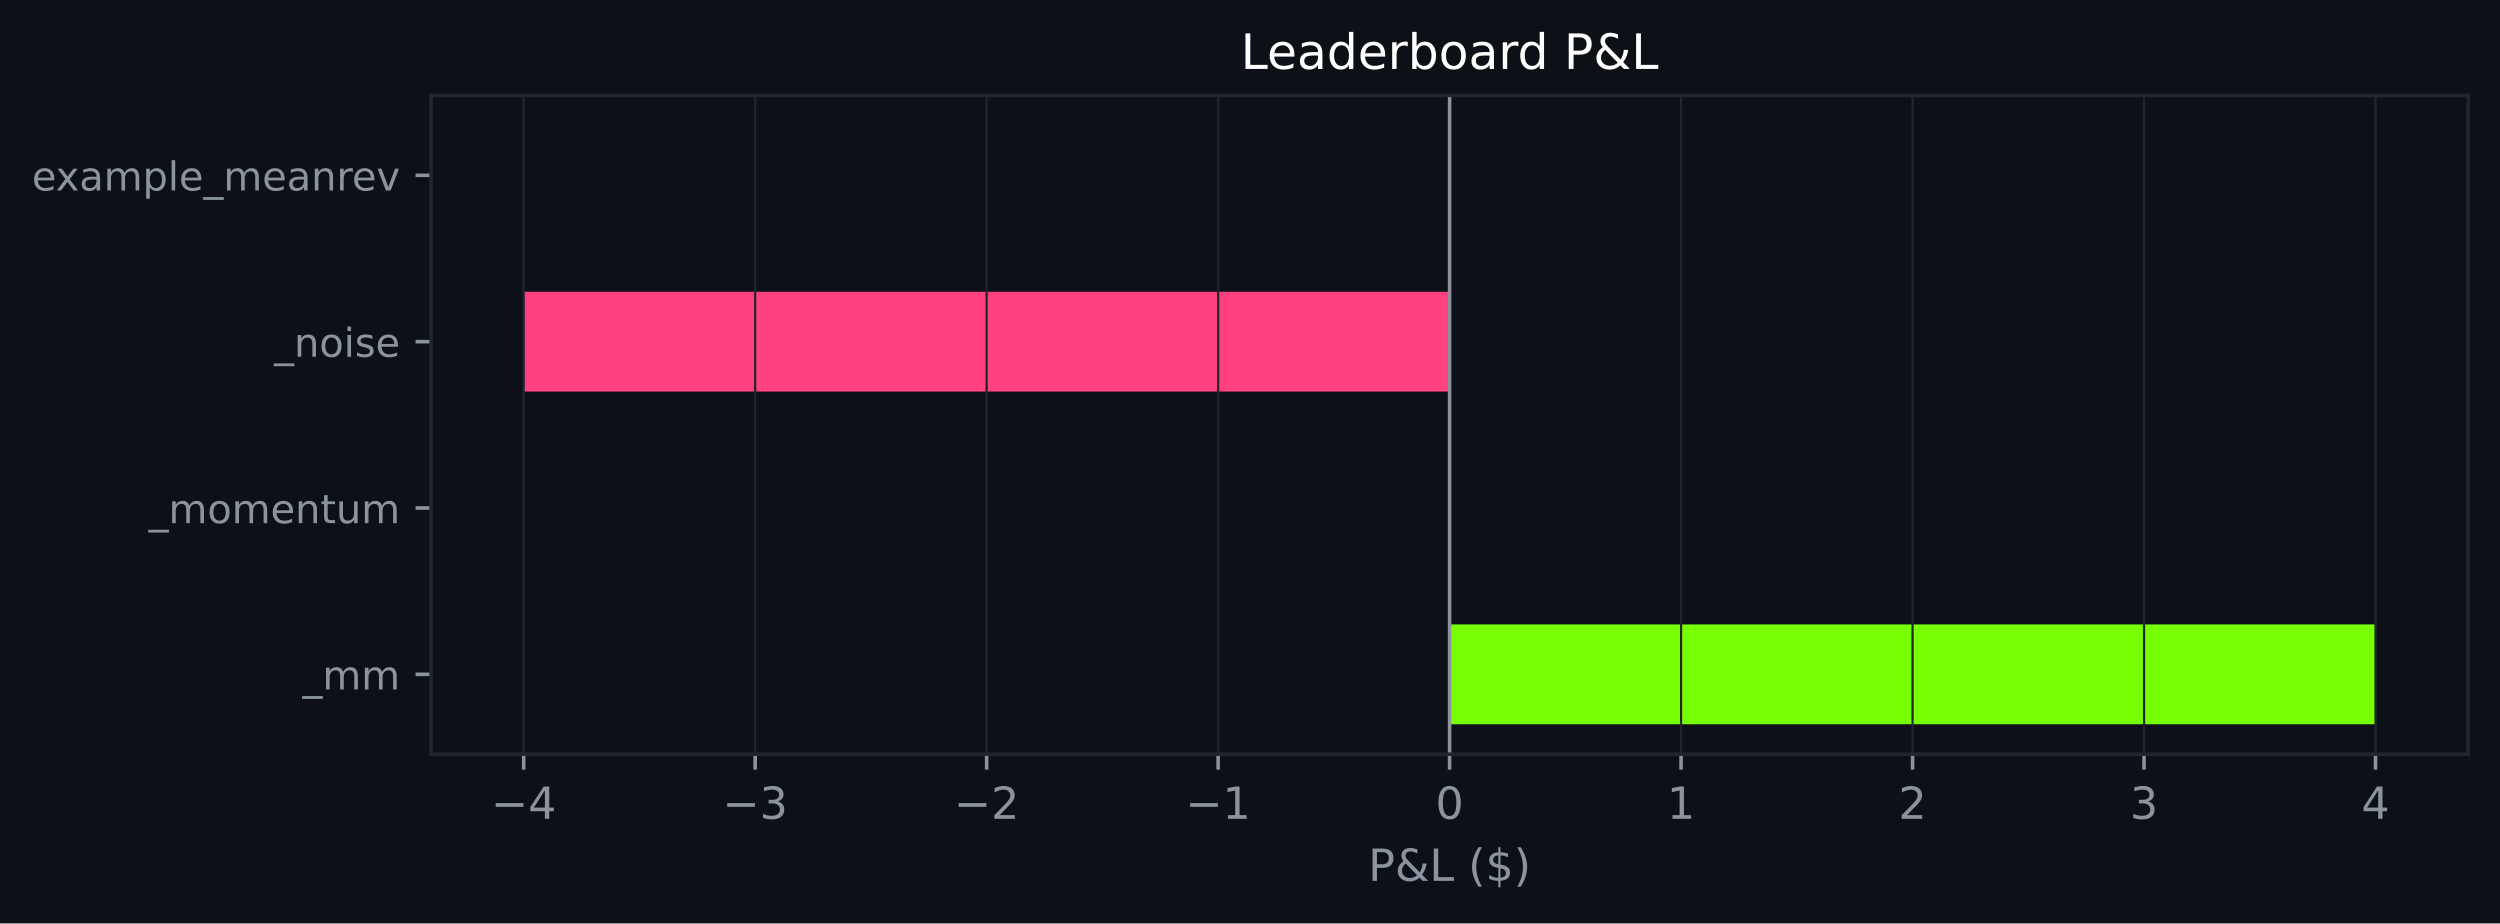
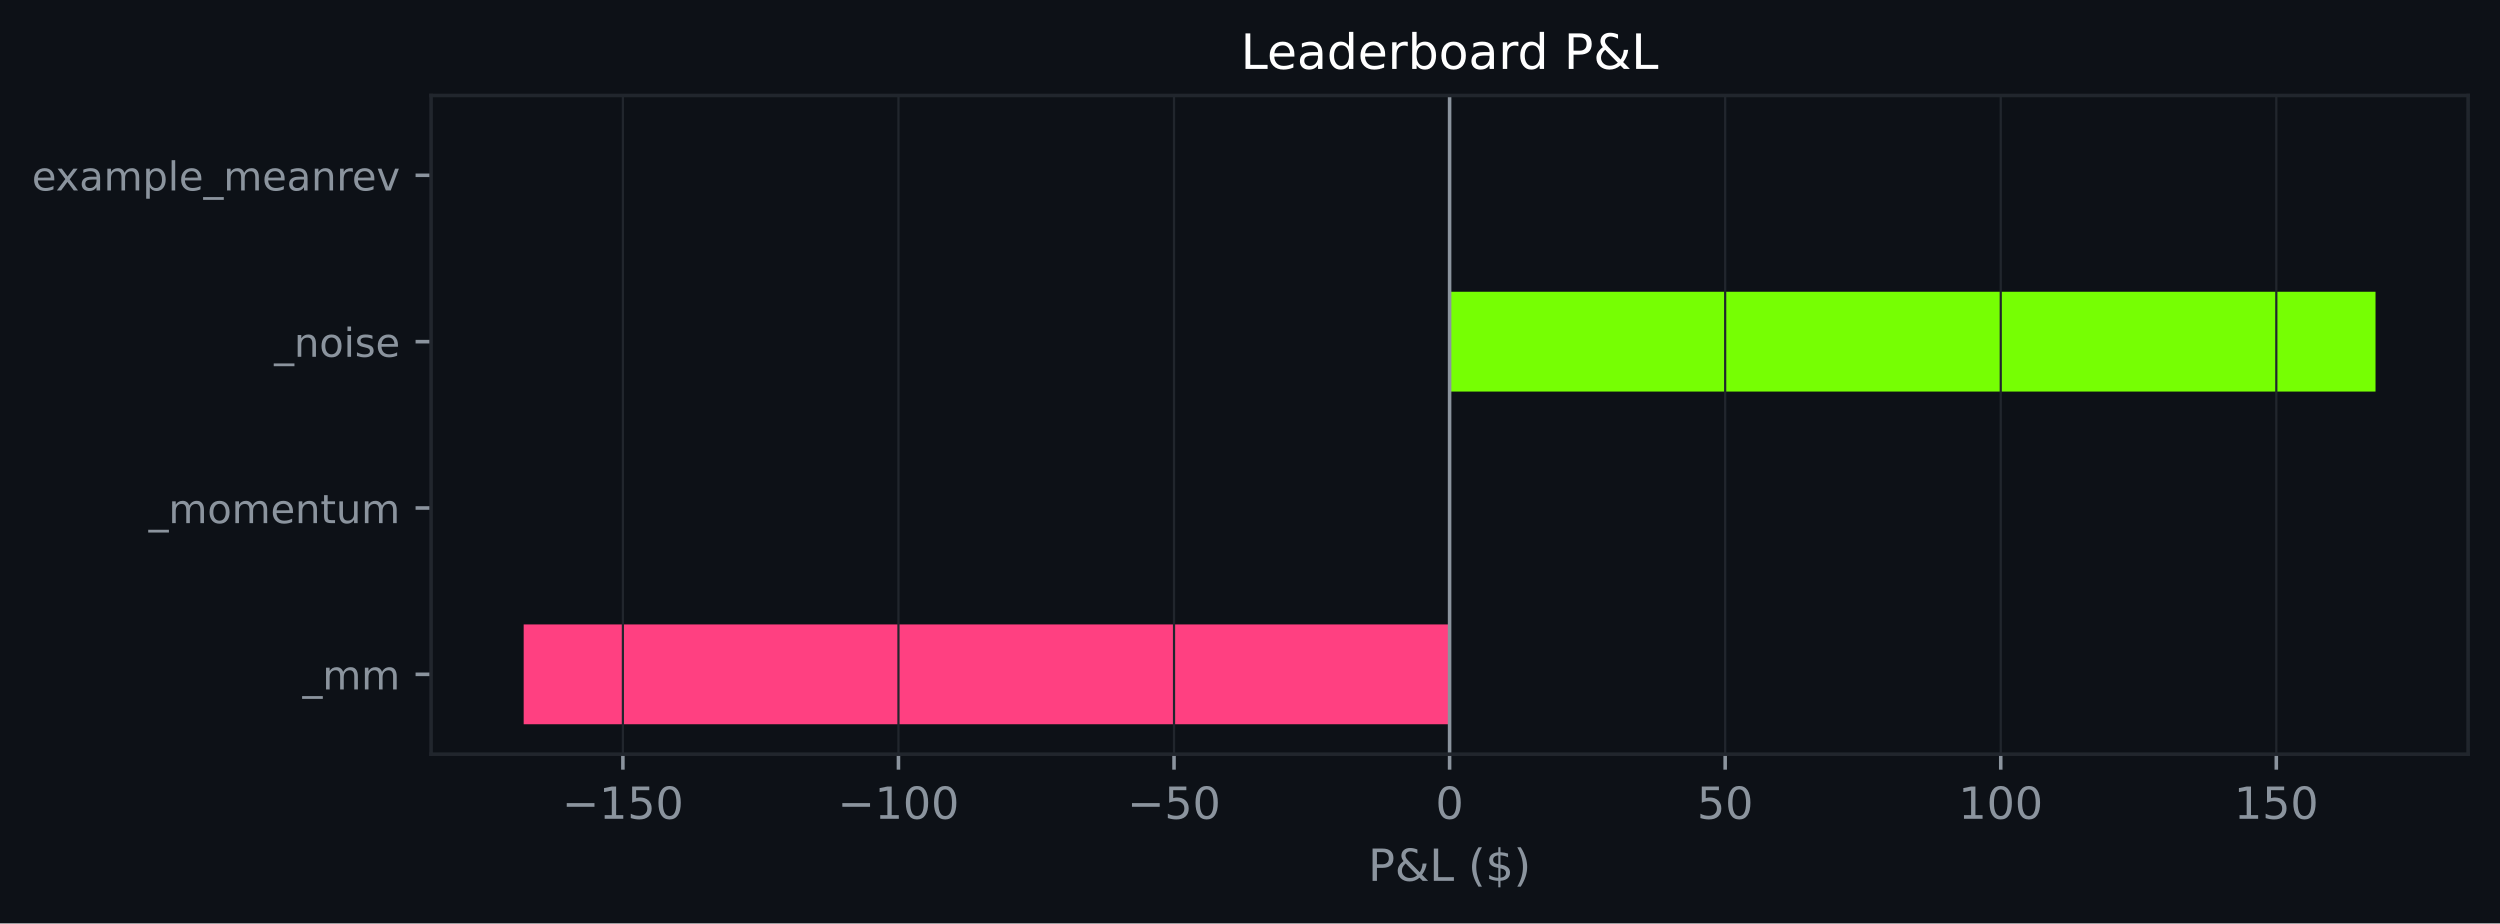
<svg xmlns="http://www.w3.org/2000/svg" xmlns:xlink="http://www.w3.org/1999/xlink" width="564.45pt" height="208.479pt" viewBox="0 0 564.45 208.479" version="1.1">
  <defs>
    <style type="text/css">*{stroke-linejoin: round; stroke-linecap: butt}</style>
  </defs>
  <g id="figure_1">
    <g id="patch_1">
      <path d="M 0 208.479  L 564.45 208.479  L 564.45 0  L 0 0  z " style="fill: #0d1117" />
    </g>
    <g id="axes_1">
      <g id="patch_2">
        <path d="M 97.33 170.279  L 557.25 170.279  L 557.25 21.558  L 97.33 21.558  z " style="fill: #0d1117" />
      </g>
      <g id="patch_3">
-         <path d="M 327.29 163.519  L 536.345 163.519  L 536.345 140.985  L 327.29 140.985  z " clip-path="url(#p5bb74c9ce2)" style="fill: #76ff03" />
+         <path d="M 327.29 163.519  L 118.236 163.519  L 118.236 140.985  L 327.29 140.985  z " clip-path="url(#p898483aa93)" style="fill: #ff4081" />
      </g>
      <g id="patch_4">
-         <path d="M 327.29 125.963  L 327.29 125.963  L 327.29 103.43  L 327.29 103.43  z " clip-path="url(#p5bb74c9ce2)" style="fill: #76ff03" />
+         <path d="M 327.29 125.963  L 327.29 125.963  L 327.29 103.43  L 327.29 103.43  z " clip-path="url(#p898483aa93)" style="fill: #76ff03" />
      </g>
      <g id="patch_5">
-         <path d="M 327.29 88.407  L 118.236 88.407  L 118.236 65.874  L 327.29 65.874  z " clip-path="url(#p5bb74c9ce2)" style="fill: #ff4081" />
+         <path d="M 327.29 88.407  L 536.345 88.407  L 536.345 65.874  L 327.29 65.874  z " clip-path="url(#p898483aa93)" style="fill: #76ff03" />
      </g>
      <g id="patch_6">
-         <path d="M 327.29 50.852  L 327.29 50.852  L 327.29 28.318  L 327.29 28.318  z " clip-path="url(#p5bb74c9ce2)" style="fill: #76ff03" />
+         <path d="M 327.29 50.852  L 327.29 50.852  L 327.29 28.318  L 327.29 28.318  z " clip-path="url(#p898483aa93)" style="fill: #76ff03" />
      </g>
      <g id="matplotlib.axis_1">
        <g id="xtick_1">
          <g id="line2d_1">
-             <path d="M 118.236 170.279  L 118.236 21.558  " clip-path="url(#p5bb74c9ce2)" style="fill: none; stroke: #21262d; stroke-width: 0.5; stroke-linecap: square" />
+             <path d="M 140.635 170.279  L 140.635 21.558  " clip-path="url(#p898483aa93)" style="fill: none; stroke: #21262d; stroke-width: 0.5; stroke-linecap: square" />
          </g>
          <g id="line2d_2">
            <defs>
-               <path id="m2ab08c929b" d="M 0 0  L 0 3.5  " style="stroke: #8b949e; stroke-width: 0.8" />
+               <path id="me6e87951e1" d="M 0 0  L 0 3.5  " style="stroke: #8b949e; stroke-width: 0.8" />
            </defs>
            <g>
-               <use xlink:href="#m2ab08c929b" x="118.236" y="170.279" style="fill: #8b949e; stroke: #8b949e; stroke-width: 0.8" />
+               <use xlink:href="#me6e87951e1" x="140.635" y="170.279" style="fill: #8b949e; stroke: #8b949e; stroke-width: 0.8" />
            </g>
          </g>
          <g id="text_1">
-             <g style="fill: #8b949e" transform="translate(110.8648 184.8762) scale(0.1 -0.1)">
+             <g style="fill: #8b949e" transform="translate(126.901 184.8762) scale(0.1 -0.1)">
              <defs>
                <path id="DejaVuSans-c9c" d="M 678 2272  L 4684 2272  L 4684 1741  L 678 1741  L 678 2272  z " transform="scale(0.015625)" />
-                 <path id="DejaVuSans-17" d="M 2419 4116  L 825 1625  L 2419 1625  L 2419 4116  z M 2253 4666  L 3047 4666  L 3047 1625  L 3713 1625  L 3713 1100  L 3047 1100  L 3047 0  L 2419 0  L 2419 1100  L 313 1100  L 313 1709  L 2253 4666  z " transform="scale(0.015625)" />
+                 <path id="DejaVuSans-14" d="M 794 531  L 1825 531  L 1825 4091  L 703 3866  L 703 4441  L 1819 4666  L 2450 4666  L 2450 531  L 3481 531  L 3481 0  L 794 0  L 794 531  z " transform="scale(0.015625)" />
+                 <path id="DejaVuSans-18" d="M 691 4666  L 3169 4666  L 3169 4134  L 1269 4134  L 1269 2991  Q 1406 3038 1543 3061  Q 1681 3084 1819 3084  Q 2600 3084 3056 2656  Q 3513 2228 3513 1497  Q 3513 744 3044 326  Q 2575 -91 1722 -91  Q 1428 -91 1123 -41  Q 819 9 494 109  L 494 744  Q 775 591 1075 516  Q 1375 441 1709 441  Q 2250 441 2565 725  Q 2881 1009 2881 1497  Q 2881 1984 2565 2268  Q 2250 2553 1709 2553  Q 1456 2553 1204 2497  Q 953 2441 691 2322  L 691 4666  z " transform="scale(0.015625)" />
+                 <path id="DejaVuSans-13" d="M 2034 4250  Q 1547 4250 1301 3770  Q 1056 3291 1056 2328  Q 1056 1369 1301 889  Q 1547 409 2034 409  Q 2525 409 2770 889  Q 3016 1369 3016 2328  Q 3016 3291 2770 3770  Q 2525 4250 2034 4250  z M 2034 4750  Q 2819 4750 3233 4129  Q 3647 3509 3647 2328  Q 3647 1150 3233 529  Q 2819 -91 2034 -91  Q 1250 -91 836 529  Q 422 1150 422 2328  Q 422 3509 836 4129  Q 1250 4750 2034 4750  z " transform="scale(0.015625)" />
              </defs>
              <use xlink:href="#DejaVuSans-c9c" />
-               <use xlink:href="#DejaVuSans-17" transform="translate(83.79688 0)" />
+               <use xlink:href="#DejaVuSans-14" transform="translate(83.79688 0)" />
+               <use xlink:href="#DejaVuSans-18" transform="translate(147.4219 0)" />
+               <use xlink:href="#DejaVuSans-13" transform="translate(211.0469 0)" />
            </g>
          </g>
        </g>
        <g id="xtick_2">
          <g id="line2d_3">
-             <path d="M 170.5 170.279  L 170.5 21.558  " clip-path="url(#p5bb74c9ce2)" style="fill: none; stroke: #21262d; stroke-width: 0.5; stroke-linecap: square" />
+             <path d="M 202.853 170.279  L 202.853 21.558  " clip-path="url(#p898483aa93)" style="fill: none; stroke: #21262d; stroke-width: 0.5; stroke-linecap: square" />
          </g>
          <g id="line2d_4">
            <g>
-               <use xlink:href="#m2ab08c929b" x="170.5" y="170.279" style="fill: #8b949e; stroke: #8b949e; stroke-width: 0.8" />
+               <use xlink:href="#me6e87951e1" x="202.853" y="170.279" style="fill: #8b949e; stroke: #8b949e; stroke-width: 0.8" />
            </g>
          </g>
          <g id="text_2">
-             <g style="fill: #8b949e" transform="translate(163.1285 184.8762) scale(0.1 -0.1)">
-               <defs>
-                 <path id="DejaVuSans-16" d="M 2597 2516  Q 3050 2419 3304 2112  Q 3559 1806 3559 1356  Q 3559 666 3084 287  Q 2609 -91 1734 -91  Q 1441 -91 1130 -33  Q 819 25 488 141  L 488 750  Q 750 597 1062 519  Q 1375 441 1716 441  Q 2309 441 2620 675  Q 2931 909 2931 1356  Q 2931 1769 2642 2001  Q 2353 2234 1838 2234  L 1294 2234  L 1294 2753  L 1863 2753  Q 2328 2753 2575 2939  Q 2822 3125 2822 3475  Q 2822 3834 2567 4026  Q 2313 4219 1838 4219  Q 1578 4219 1281 4162  Q 984 4106 628 3988  L 628 4550  Q 988 4650 1302 4700  Q 1616 4750 1894 4750  Q 2613 4750 3031 4423  Q 3450 4097 3450 3541  Q 3450 3153 3228 2886  Q 3006 2619 2597 2516  z " transform="scale(0.015625)" />
-               </defs>
+             <g style="fill: #8b949e" transform="translate(189.1196 184.8762) scale(0.1 -0.1)">
              <use xlink:href="#DejaVuSans-c9c" />
-               <use xlink:href="#DejaVuSans-16" transform="translate(83.79688 0)" />
+               <use xlink:href="#DejaVuSans-14" transform="translate(83.79688 0)" />
+               <use xlink:href="#DejaVuSans-13" transform="translate(147.4219 0)" />
+               <use xlink:href="#DejaVuSans-13" transform="translate(211.0469 0)" />
            </g>
          </g>
        </g>
        <g id="xtick_3">
          <g id="line2d_5">
-             <path d="M 222.763 170.279  L 222.763 21.558  " clip-path="url(#p5bb74c9ce2)" style="fill: none; stroke: #21262d; stroke-width: 0.5; stroke-linecap: square" />
+             <path d="M 265.072 170.279  L 265.072 21.558  " clip-path="url(#p898483aa93)" style="fill: none; stroke: #21262d; stroke-width: 0.5; stroke-linecap: square" />
          </g>
          <g id="line2d_6">
            <g>
-               <use xlink:href="#m2ab08c929b" x="222.763" y="170.279" style="fill: #8b949e; stroke: #8b949e; stroke-width: 0.8" />
+               <use xlink:href="#me6e87951e1" x="265.072" y="170.279" style="fill: #8b949e; stroke: #8b949e; stroke-width: 0.8" />
            </g>
          </g>
          <g id="text_3">
-             <g style="fill: #8b949e" transform="translate(215.3921 184.8762) scale(0.1 -0.1)">
-               <defs>
-                 <path id="DejaVuSans-15" d="M 1228 531  L 3431 531  L 3431 0  L 469 0  L 469 531  Q 828 903 1448 1529  Q 2069 2156 2228 2338  Q 2531 2678 2651 2914  Q 2772 3150 2772 3378  Q 2772 3750 2511 3984  Q 2250 4219 1831 4219  Q 1534 4219 1204 4116  Q 875 4013 500 3803  L 500 4441  Q 881 4594 1212 4672  Q 1544 4750 1819 4750  Q 2544 4750 2975 4387  Q 3406 4025 3406 3419  Q 3406 3131 3298 2873  Q 3191 2616 2906 2266  Q 2828 2175 2409 1742  Q 1991 1309 1228 531  z " transform="scale(0.015625)" />
-               </defs>
+             <g style="fill: #8b949e" transform="translate(254.5195 184.8762) scale(0.1 -0.1)">
              <use xlink:href="#DejaVuSans-c9c" />
-               <use xlink:href="#DejaVuSans-15" transform="translate(83.79688 0)" />
+               <use xlink:href="#DejaVuSans-18" transform="translate(83.79688 0)" />
+               <use xlink:href="#DejaVuSans-13" transform="translate(147.4219 0)" />
            </g>
          </g>
        </g>
        <g id="xtick_4">
          <g id="line2d_7">
-             <path d="M 275.027 170.279  L 275.027 21.558  " clip-path="url(#p5bb74c9ce2)" style="fill: none; stroke: #21262d; stroke-width: 0.5; stroke-linecap: square" />
+             <path d="M 327.29 170.279  L 327.29 21.558  " clip-path="url(#p898483aa93)" style="fill: none; stroke: #21262d; stroke-width: 0.5; stroke-linecap: square" />
          </g>
          <g id="line2d_8">
            <g>
-               <use xlink:href="#m2ab08c929b" x="275.027" y="170.279" style="fill: #8b949e; stroke: #8b949e; stroke-width: 0.8" />
+               <use xlink:href="#me6e87951e1" x="327.29" y="170.279" style="fill: #8b949e; stroke: #8b949e; stroke-width: 0.8" />
            </g>
          </g>
          <g id="text_4">
-             <g style="fill: #8b949e" transform="translate(267.6557 184.8762) scale(0.1 -0.1)">
-               <defs>
-                 <path id="DejaVuSans-14" d="M 794 531  L 1825 531  L 1825 4091  L 703 3866  L 703 4441  L 1819 4666  L 2450 4666  L 2450 531  L 3481 531  L 3481 0  L 794 0  L 794 531  z " transform="scale(0.015625)" />
-               </defs>
-               <use xlink:href="#DejaVuSans-c9c" />
-               <use xlink:href="#DejaVuSans-14" transform="translate(83.79688 0)" />
+             <g style="fill: #8b949e" transform="translate(324.1092 184.8762) scale(0.1 -0.1)">
+               <use xlink:href="#DejaVuSans-13" />
            </g>
          </g>
        </g>
        <g id="xtick_5">
          <g id="line2d_9">
-             <path d="M 327.29 170.279  L 327.29 21.558  " clip-path="url(#p5bb74c9ce2)" style="fill: none; stroke: #21262d; stroke-width: 0.5; stroke-linecap: square" />
+             <path d="M 389.509 170.279  L 389.509 21.558  " clip-path="url(#p898483aa93)" style="fill: none; stroke: #21262d; stroke-width: 0.5; stroke-linecap: square" />
          </g>
          <g id="line2d_10">
            <g>
-               <use xlink:href="#m2ab08c929b" x="327.29" y="170.279" style="fill: #8b949e; stroke: #8b949e; stroke-width: 0.8" />
+               <use xlink:href="#me6e87951e1" x="389.509" y="170.279" style="fill: #8b949e; stroke: #8b949e; stroke-width: 0.8" />
            </g>
          </g>
          <g id="text_5">
-             <g style="fill: #8b949e" transform="translate(324.1092 184.8762) scale(0.1 -0.1)">
-               <defs>
-                 <path id="DejaVuSans-13" d="M 2034 4250  Q 1547 4250 1301 3770  Q 1056 3291 1056 2328  Q 1056 1369 1301 889  Q 1547 409 2034 409  Q 2525 409 2770 889  Q 3016 1369 3016 2328  Q 3016 3291 2770 3770  Q 2525 4250 2034 4250  z M 2034 4750  Q 2819 4750 3233 4129  Q 3647 3509 3647 2328  Q 3647 1150 3233 529  Q 2819 -91 2034 -91  Q 1250 -91 836 529  Q 422 1150 422 2328  Q 422 3509 836 4129  Q 1250 4750 2034 4750  z " transform="scale(0.015625)" />
-               </defs>
-               <use xlink:href="#DejaVuSans-13" />
+             <g style="fill: #8b949e" transform="translate(383.1466 184.8762) scale(0.1 -0.1)">
+               <use xlink:href="#DejaVuSans-18" />
+               <use xlink:href="#DejaVuSans-13" transform="translate(63.625 0)" />
            </g>
          </g>
        </g>
        <g id="xtick_6">
          <g id="line2d_11">
-             <path d="M 379.554 170.279  L 379.554 21.558  " clip-path="url(#p5bb74c9ce2)" style="fill: none; stroke: #21262d; stroke-width: 0.5; stroke-linecap: square" />
+             <path d="M 451.728 170.279  L 451.728 21.558  " clip-path="url(#p898483aa93)" style="fill: none; stroke: #21262d; stroke-width: 0.5; stroke-linecap: square" />
          </g>
          <g id="line2d_12">
            <g>
-               <use xlink:href="#m2ab08c929b" x="379.554" y="170.279" style="fill: #8b949e; stroke: #8b949e; stroke-width: 0.8" />
+               <use xlink:href="#me6e87951e1" x="451.728" y="170.279" style="fill: #8b949e; stroke: #8b949e; stroke-width: 0.8" />
            </g>
          </g>
          <g id="text_6">
-             <g style="fill: #8b949e" transform="translate(376.3729 184.8762) scale(0.1 -0.1)">
+             <g style="fill: #8b949e" transform="translate(442.1839 184.8762) scale(0.1 -0.1)">
              <use xlink:href="#DejaVuSans-14" />
+               <use xlink:href="#DejaVuSans-13" transform="translate(63.625 0)" />
+               <use xlink:href="#DejaVuSans-13" transform="translate(127.25 0)" />
            </g>
          </g>
        </g>
        <g id="xtick_7">
          <g id="line2d_13">
-             <path d="M 431.818 170.279  L 431.818 21.558  " clip-path="url(#p5bb74c9ce2)" style="fill: none; stroke: #21262d; stroke-width: 0.5; stroke-linecap: square" />
+             <path d="M 513.946 170.279  L 513.946 21.558  " clip-path="url(#p898483aa93)" style="fill: none; stroke: #21262d; stroke-width: 0.5; stroke-linecap: square" />
          </g>
          <g id="line2d_14">
            <g>
-               <use xlink:href="#m2ab08c929b" x="431.818" y="170.279" style="fill: #8b949e; stroke: #8b949e; stroke-width: 0.8" />
+               <use xlink:href="#me6e87951e1" x="513.946" y="170.279" style="fill: #8b949e; stroke: #8b949e; stroke-width: 0.8" />
            </g>
          </g>
          <g id="text_7">
-             <g style="fill: #8b949e" transform="translate(428.6365 184.8762) scale(0.1 -0.1)">
-               <use xlink:href="#DejaVuSans-15" />
-             </g>
-           </g>
-         </g>
-         <g id="xtick_8">
-           <g id="line2d_15">
-             <path d="M 484.081 170.279  L 484.081 21.558  " clip-path="url(#p5bb74c9ce2)" style="fill: none; stroke: #21262d; stroke-width: 0.5; stroke-linecap: square" />
-           </g>
-           <g id="line2d_16">
-             <g>
-               <use xlink:href="#m2ab08c929b" x="484.081" y="170.279" style="fill: #8b949e; stroke: #8b949e; stroke-width: 0.8" />
-             </g>
-           </g>
-           <g id="text_8">
-             <g style="fill: #8b949e" transform="translate(480.9001 184.8762) scale(0.1 -0.1)">
-               <use xlink:href="#DejaVuSans-16" />
-             </g>
-           </g>
-         </g>
-         <g id="xtick_9">
-           <g id="line2d_17">
-             <path d="M 536.345 170.279  L 536.345 21.558  " clip-path="url(#p5bb74c9ce2)" style="fill: none; stroke: #21262d; stroke-width: 0.5; stroke-linecap: square" />
-           </g>
-           <g id="line2d_18">
-             <g>
-               <use xlink:href="#m2ab08c929b" x="536.345" y="170.279" style="fill: #8b949e; stroke: #8b949e; stroke-width: 0.8" />
-             </g>
-           </g>
-           <g id="text_9">
-             <g style="fill: #8b949e" transform="translate(533.1638 184.8762) scale(0.1 -0.1)">
-               <use xlink:href="#DejaVuSans-17" />
-             </g>
-           </g>
-         </g>
-         <g id="text_10">
+             <g style="fill: #8b949e" transform="translate(504.4026 184.8762) scale(0.1 -0.1)">
+               <use xlink:href="#DejaVuSans-14" />
+               <use xlink:href="#DejaVuSans-18" transform="translate(63.625 0)" />
+               <use xlink:href="#DejaVuSans-13" transform="translate(127.25 0)" />
+             </g>
+           </g>
+         </g>
+         <g id="text_8">
          <g style="fill: #8b949e" transform="translate(308.9186 198.877) scale(0.1 -0.1)">
            <defs>
              <path id="DejaVuSans-33" d="M 1259 4147  L 1259 2394  L 2053 2394  Q 2494 2394 2734 2622  Q 2975 2850 2975 3272  Q 2975 3691 2734 3919  Q 2494 4147 2053 4147  L 1259 4147  z M 628 4666  L 2053 4666  Q 2838 4666 3239 4311  Q 3641 3956 3641 3272  Q 3641 2581 3239 2228  Q 2838 1875 2053 1875  L 1259 1875  L 1259 0  L 628 0  L 628 4666  z " transform="scale(0.015625)" />
              <path id="DejaVuSans-9" d="M 1556 2509  Q 1272 2256 1139 2004  Q 1006 1753 1006 1478  Q 1006 1022 1337 719  Q 1669 416 2169 416  Q 2466 416 2725 514  Q 2984 613 3213 813  L 1556 2509  z M 1997 2859  L 3584 1234  Q 3769 1513 3872 1830  Q 3975 2147 3994 2503  L 4575 2503  Q 4538 2091 4375 1687  Q 4213 1284 3922 891  L 4794 0  L 4006 0  L 3559 459  Q 3234 181 2878 45  Q 2522 -91 2113 -91  Q 1359 -91 881 339  Q 403 769 403 1441  Q 403 1841 612 2192  Q 822 2544 1241 2853  Q 1091 3050 1012 3245  Q 934 3441 934 3628  Q 934 4134 1281 4442  Q 1628 4750 2203 4750  Q 2463 4750 2720 4694  Q 2978 4638 3244 4525  L 3244 3956  Q 2972 4103 2725 4179  Q 2478 4256 2266 4256  Q 1938 4256 1733 4082  Q 1528 3909 1528 3634  Q 1528 3475 1620 3314  Q 1713 3153 1997 2859  z " transform="scale(0.015625)" />
              <path id="DejaVuSans-2f" d="M 628 4666  L 1259 4666  L 1259 531  L 3531 531  L 3531 0  L 628 0  L 628 4666  z " transform="scale(0.015625)" />
              <path id="DejaVuSans-3" transform="scale(0.015625)" />
              <path id="DejaVuSans-b" d="M 1984 4856  Q 1566 4138 1362 3434  Q 1159 2731 1159 2009  Q 1159 1288 1364 580  Q 1569 -128 1984 -844  L 1484 -844  Q 1016 -109 783 600  Q 550 1309 550 2009  Q 550 2706 781 3412  Q 1013 4119 1484 4856  L 1984 4856  z " transform="scale(0.015625)" />
              <path id="DejaVuSans-7" d="M 2163 -941  L 1850 -941  L 1847 0  Q 1519 6 1191 76  Q 863 147 531 288  L 531 850  Q 850 650 1176 548  Q 1503 447 1850 444  L 1850 1869  Q 1159 1981 845 2250  Q 531 2519 531 2988  Q 531 3497 872 3790  Q 1213 4084 1850 4128  L 1850 4863  L 2163 4863  L 2163 4138  Q 2453 4125 2725 4076  Q 2997 4028 3256 3944  L 3256 3397  Q 2997 3528 2723 3600  Q 2450 3672 2163 3684  L 2163 2350  Q 2872 2241 3206 1959  Q 3541 1678 3541 1191  Q 3541 663 3186 358  Q 2831 53 2163 6  L 2163 -941  z M 1850 2406  L 1850 3688  Q 1488 3647 1297 3481  Q 1106 3316 1106 3041  Q 1106 2772 1282 2622  Q 1459 2472 1850 2406  z M 2163 1806  L 2163 453  Q 2559 506 2761 678  Q 2963 850 2963 1131  Q 2963 1406 2770 1568  Q 2578 1731 2163 1806  z " transform="scale(0.015625)" />
              <path id="DejaVuSans-c" d="M 513 4856  L 1013 4856  Q 1481 4119 1714 3412  Q 1947 2706 1947 2009  Q 1947 1309 1714 600  Q 1481 -109 1013 -844  L 513 -844  Q 928 -128 1133 580  Q 1338 1288 1338 2009  Q 1338 2731 1133 3434  Q 928 4138 513 4856  z " transform="scale(0.015625)" />
            </defs>
            <use xlink:href="#DejaVuSans-33" />
            <use xlink:href="#DejaVuSans-9" transform="translate(60.29688 0)" />
            <use xlink:href="#DejaVuSans-2f" transform="translate(138.2812 0)" />
            <use xlink:href="#DejaVuSans-3" transform="translate(194 0)" />
            <use xlink:href="#DejaVuSans-b" transform="translate(225.7812 0)" />
            <use xlink:href="#DejaVuSans-7" transform="translate(264.7969 0)" />
            <use xlink:href="#DejaVuSans-c" transform="translate(328.4219 0)" />
          </g>
        </g>
      </g>
      <g id="matplotlib.axis_2">
        <g id="ytick_1">
-           <g id="line2d_19">
+           <g id="line2d_15">
            <defs>
-               <path id="m07011f5df5" d="M 0 0  L -3.5 0  " style="stroke: #8b949e; stroke-width: 0.8" />
+               <path id="m132a405cf2" d="M 0 0  L -3.5 0  " style="stroke: #8b949e; stroke-width: 0.8" />
            </defs>
            <g>
-               <use xlink:href="#m07011f5df5" x="97.33" y="152.252" style="fill: #8b949e; stroke: #8b949e; stroke-width: 0.8" />
-             </g>
-           </g>
-           <g id="text_11">
+               <use xlink:href="#m132a405cf2" x="97.33" y="152.252" style="fill: #8b949e; stroke: #8b949e; stroke-width: 0.8" />
+             </g>
+           </g>
+           <g id="text_9">
            <g style="fill: #8b949e" transform="translate(68.29734 155.6708) scale(0.09 -0.09)">
              <defs>
                <path id="DejaVuSans-42" d="M 3263 -1063  L 3263 -1509  L -63 -1509  L -63 -1063  L 3263 -1063  z " transform="scale(0.015625)" />
                <path id="DejaVuSans-50" d="M 3328 2828  Q 3544 3216 3844 3400  Q 4144 3584 4550 3584  Q 5097 3584 5394 3201  Q 5691 2819 5691 2113  L 5691 0  L 5113 0  L 5113 2094  Q 5113 2597 4934 2840  Q 4756 3084 4391 3084  Q 3944 3084 3684 2787  Q 3425 2491 3425 1978  L 3425 0  L 2847 0  L 2847 2094  Q 2847 2600 2669 2842  Q 2491 3084 2119 3084  Q 1678 3084 1418 2786  Q 1159 2488 1159 1978  L 1159 0  L 581 0  L 581 3500  L 1159 3500  L 1159 2956  Q 1356 3278 1631 3431  Q 1906 3584 2284 3584  Q 2666 3584 2933 3390  Q 3200 3197 3328 2828  z " transform="scale(0.015625)" />
              </defs>
              <use xlink:href="#DejaVuSans-42" />
              <use xlink:href="#DejaVuSans-50" transform="translate(50 0)" />
              <use xlink:href="#DejaVuSans-50" transform="translate(147.4062 0)" />
            </g>
          </g>
        </g>
        <g id="ytick_2">
-           <g id="line2d_20">
-             <g>
-               <use xlink:href="#m07011f5df5" x="97.33" y="114.696" style="fill: #8b949e; stroke: #8b949e; stroke-width: 0.8" />
-             </g>
-           </g>
-           <g id="text_12">
+           <g id="line2d_16">
+             <g>
+               <use xlink:href="#m132a405cf2" x="97.33" y="114.696" style="fill: #8b949e; stroke: #8b949e; stroke-width: 0.8" />
+             </g>
+           </g>
+           <g id="text_10">
            <g style="fill: #8b949e" transform="translate(33.55031 118.1152) scale(0.09 -0.09)">
              <defs>
                <path id="DejaVuSans-52" d="M 1959 3097  Q 1497 3097 1228 2736  Q 959 2375 959 1747  Q 959 1119 1226 758  Q 1494 397 1959 397  Q 2419 397 2687 759  Q 2956 1122 2956 1747  Q 2956 2369 2687 2733  Q 2419 3097 1959 3097  z M 1959 3584  Q 2709 3584 3137 3096  Q 3566 2609 3566 1747  Q 3566 888 3137 398  Q 2709 -91 1959 -91  Q 1206 -91 779 398  Q 353 888 353 1747  Q 353 2609 779 3096  Q 1206 3584 1959 3584  z " transform="scale(0.015625)" />
                <path id="DejaVuSans-48" d="M 3597 1894  L 3597 1613  L 953 1613  Q 991 1019 1311 708  Q 1631 397 2203 397  Q 2534 397 2845 478  Q 3156 559 3463 722  L 3463 178  Q 3153 47 2828 -22  Q 2503 -91 2169 -91  Q 1331 -91 842 396  Q 353 884 353 1716  Q 353 2575 817 3079  Q 1281 3584 2069 3584  Q 2775 3584 3186 3129  Q 3597 2675 3597 1894  z M 3022 2063  Q 3016 2534 2758 2815  Q 2500 3097 2075 3097  Q 1594 3097 1305 2825  Q 1016 2553 972 2059  L 3022 2063  z " transform="scale(0.015625)" />
                <path id="DejaVuSans-51" d="M 3513 2113  L 3513 0  L 2938 0  L 2938 2094  Q 2938 2591 2744 2837  Q 2550 3084 2163 3084  Q 1697 3084 1428 2787  Q 1159 2491 1159 1978  L 1159 0  L 581 0  L 581 3500  L 1159 3500  L 1159 2956  Q 1366 3272 1645 3428  Q 1925 3584 2291 3584  Q 2894 3584 3203 3211  Q 3513 2838 3513 2113  z " transform="scale(0.015625)" />
                <path id="DejaVuSans-57" d="M 1172 4494  L 1172 3500  L 2356 3500  L 2356 3053  L 1172 3053  L 1172 1153  Q 1172 725 1289 603  Q 1406 481 1766 481  L 2356 481  L 2356 0  L 1766 0  Q 1100 0 847 248  Q 594 497 594 1153  L 594 3053  L 172 3053  L 172 3500  L 594 3500  L 594 4494  L 1172 4494  z " transform="scale(0.015625)" />
                <path id="DejaVuSans-58" d="M 544 1381  L 544 3500  L 1119 3500  L 1119 1403  Q 1119 906 1312 657  Q 1506 409 1894 409  Q 2359 409 2629 706  Q 2900 1003 2900 1516  L 2900 3500  L 3475 3500  L 3475 0  L 2900 0  L 2900 538  Q 2691 219 2414 64  Q 2138 -91 1772 -91  Q 1169 -91 856 284  Q 544 659 544 1381  z M 1991 3584  L 1991 3584  z " transform="scale(0.015625)" />
              </defs>
              <use xlink:href="#DejaVuSans-42" />
              <use xlink:href="#DejaVuSans-50" transform="translate(50 0)" />
              <use xlink:href="#DejaVuSans-52" transform="translate(147.4062 0)" />
              <use xlink:href="#DejaVuSans-50" transform="translate(208.5938 0)" />
              <use xlink:href="#DejaVuSans-48" transform="translate(306 0)" />
              <use xlink:href="#DejaVuSans-51" transform="translate(367.5312 0)" />
              <use xlink:href="#DejaVuSans-57" transform="translate(430.9062 0)" />
              <use xlink:href="#DejaVuSans-58" transform="translate(470.1094 0)" />
              <use xlink:href="#DejaVuSans-50" transform="translate(533.4844 0)" />
            </g>
          </g>
        </g>
        <g id="ytick_3">
-           <g id="line2d_21">
-             <g>
-               <use xlink:href="#m07011f5df5" x="97.33" y="77.141" style="fill: #8b949e; stroke: #8b949e; stroke-width: 0.8" />
-             </g>
-           </g>
-           <g id="text_13">
+           <g id="line2d_17">
+             <g>
+               <use xlink:href="#m132a405cf2" x="97.33" y="77.141" style="fill: #8b949e; stroke: #8b949e; stroke-width: 0.8" />
+             </g>
+           </g>
+           <g id="text_11">
            <g style="fill: #8b949e" transform="translate(61.89328 80.55989) scale(0.09 -0.09)">
              <defs>
                <path id="DejaVuSans-4c" d="M 603 3500  L 1178 3500  L 1178 0  L 603 0  L 603 3500  z M 603 4863  L 1178 4863  L 1178 4134  L 603 4134  L 603 4863  z " transform="scale(0.015625)" />
                <path id="DejaVuSans-56" d="M 2834 3397  L 2834 2853  Q 2591 2978 2328 3040  Q 2066 3103 1784 3103  Q 1356 3103 1142 2972  Q 928 2841 928 2578  Q 928 2378 1081 2264  Q 1234 2150 1697 2047  L 1894 2003  Q 2506 1872 2764 1633  Q 3022 1394 3022 966  Q 3022 478 2636 193  Q 2250 -91 1575 -91  Q 1294 -91 989 -36  Q 684 19 347 128  L 347 722  Q 666 556 975 473  Q 1284 391 1588 391  Q 1994 391 2212 530  Q 2431 669 2431 922  Q 2431 1156 2273 1281  Q 2116 1406 1581 1522  L 1381 1569  Q 847 1681 609 1914  Q 372 2147 372 2553  Q 372 3047 722 3315  Q 1072 3584 1716 3584  Q 2034 3584 2315 3537  Q 2597 3491 2834 3397  z " transform="scale(0.015625)" />
              </defs>
              <use xlink:href="#DejaVuSans-42" />
              <use xlink:href="#DejaVuSans-51" transform="translate(50 0)" />
              <use xlink:href="#DejaVuSans-52" transform="translate(113.375 0)" />
              <use xlink:href="#DejaVuSans-4c" transform="translate(174.5625 0)" />
              <use xlink:href="#DejaVuSans-56" transform="translate(202.3438 0)" />
              <use xlink:href="#DejaVuSans-48" transform="translate(254.4375 0)" />
            </g>
          </g>
        </g>
        <g id="ytick_4">
-           <g id="line2d_22">
-             <g>
-               <use xlink:href="#m07011f5df5" x="97.33" y="39.585" style="fill: #8b949e; stroke: #8b949e; stroke-width: 0.8" />
-             </g>
-           </g>
-           <g id="text_14">
+           <g id="line2d_18">
+             <g>
+               <use xlink:href="#m132a405cf2" x="97.33" y="39.585" style="fill: #8b949e; stroke: #8b949e; stroke-width: 0.8" />
+             </g>
+           </g>
+           <g id="text_12">
            <g style="fill: #8b949e" transform="translate(7.2 43.00427) scale(0.09 -0.09)">
              <defs>
                <path id="DejaVuSans-5b" d="M 3513 3500  L 2247 1797  L 3578 0  L 2900 0  L 1881 1375  L 863 0  L 184 0  L 1544 1831  L 300 3500  L 978 3500  L 1906 2253  L 2834 3500  L 3513 3500  z " transform="scale(0.015625)" />
                <path id="DejaVuSans-44" d="M 2194 1759  Q 1497 1759 1228 1600  Q 959 1441 959 1056  Q 959 750 1161 570  Q 1363 391 1709 391  Q 2188 391 2477 730  Q 2766 1069 2766 1631  L 2766 1759  L 2194 1759  z M 3341 1997  L 3341 0  L 2766 0  L 2766 531  Q 2569 213 2275 61  Q 1981 -91 1556 -91  Q 1019 -91 701 211  Q 384 513 384 1019  Q 384 1609 779 1909  Q 1175 2209 1959 2209  L 2766 2209  L 2766 2266  Q 2766 2663 2505 2880  Q 2244 3097 1772 3097  Q 1472 3097 1187 3025  Q 903 2953 641 2809  L 641 3341  Q 956 3463 1253 3523  Q 1550 3584 1831 3584  Q 2591 3584 2966 3190  Q 3341 2797 3341 1997  z " transform="scale(0.015625)" />
                <path id="DejaVuSans-53" d="M 1159 525  L 1159 -1331  L 581 -1331  L 581 3500  L 1159 3500  L 1159 2969  Q 1341 3281 1617 3432  Q 1894 3584 2278 3584  Q 2916 3584 3314 3078  Q 3713 2572 3713 1747  Q 3713 922 3314 415  Q 2916 -91 2278 -91  Q 1894 -91 1617 61  Q 1341 213 1159 525  z M 3116 1747  Q 3116 2381 2855 2742  Q 2594 3103 2138 3103  Q 1681 3103 1420 2742  Q 1159 2381 1159 1747  Q 1159 1113 1420 752  Q 1681 391 2138 391  Q 2594 391 2855 752  Q 3116 1113 3116 1747  z " transform="scale(0.015625)" />
                <path id="DejaVuSans-4f" d="M 603 4863  L 1178 4863  L 1178 0  L 603 0  L 603 4863  z " transform="scale(0.015625)" />
                <path id="DejaVuSans-55" d="M 2631 2963  Q 2534 3019 2420 3045  Q 2306 3072 2169 3072  Q 1681 3072 1420 2755  Q 1159 2438 1159 1844  L 1159 0  L 581 0  L 581 3500  L 1159 3500  L 1159 2956  Q 1341 3275 1631 3429  Q 1922 3584 2338 3584  Q 2397 3584 2469 3576  Q 2541 3569 2628 3553  L 2631 2963  z " transform="scale(0.015625)" />
                <path id="DejaVuSans-59" d="M 191 3500  L 800 3500  L 1894 563  L 2988 3500  L 3597 3500  L 2284 0  L 1503 0  L 191 3500  z " transform="scale(0.015625)" />
              </defs>
              <use xlink:href="#DejaVuSans-48" />
              <use xlink:href="#DejaVuSans-5b" transform="translate(59.78125 0)" />
              <use xlink:href="#DejaVuSans-44" transform="translate(118.9688 0)" />
              <use xlink:href="#DejaVuSans-50" transform="translate(180.25 0)" />
              <use xlink:href="#DejaVuSans-53" transform="translate(277.6562 0)" />
              <use xlink:href="#DejaVuSans-4f" transform="translate(341.1406 0)" />
              <use xlink:href="#DejaVuSans-48" transform="translate(368.9219 0)" />
              <use xlink:href="#DejaVuSans-42" transform="translate(430.4531 0)" />
              <use xlink:href="#DejaVuSans-50" transform="translate(480.4531 0)" />
              <use xlink:href="#DejaVuSans-48" transform="translate(577.8594 0)" />
              <use xlink:href="#DejaVuSans-44" transform="translate(639.3906 0)" />
              <use xlink:href="#DejaVuSans-51" transform="translate(700.6719 0)" />
              <use xlink:href="#DejaVuSans-55" transform="translate(764.0469 0)" />
              <use xlink:href="#DejaVuSans-48" transform="translate(802.9531 0)" />
              <use xlink:href="#DejaVuSans-59" transform="translate(864.4844 0)" />
            </g>
          </g>
        </g>
      </g>
-       <g id="line2d_23">
-         <path d="M 327.29 170.279  L 327.29 21.558  " clip-path="url(#p5bb74c9ce2)" style="fill: none; stroke: #8b949e; stroke-width: 0.8; stroke-linecap: square" />
+       <g id="line2d_19">
+         <path d="M 327.29 170.279  L 327.29 21.558  " clip-path="url(#p898483aa93)" style="fill: none; stroke: #8b949e; stroke-width: 0.8; stroke-linecap: square" />
      </g>
      <g id="patch_7">
        <path d="M 97.33 170.279  L 97.33 21.558  " style="fill: none; stroke: #21262d; stroke-width: 0.8; stroke-linejoin: miter; stroke-linecap: square" />
      </g>
      <g id="patch_8">
        <path d="M 557.25 170.279  L 557.25 21.558  " style="fill: none; stroke: #21262d; stroke-width: 0.8; stroke-linejoin: miter; stroke-linecap: square" />
      </g>
      <g id="patch_9">
        <path d="M 97.33 170.279  L 557.25 170.279  " style="fill: none; stroke: #21262d; stroke-width: 0.8; stroke-linejoin: miter; stroke-linecap: square" />
      </g>
      <g id="patch_10">
        <path d="M 97.33 21.558  L 557.25 21.558  " style="fill: none; stroke: #21262d; stroke-width: 0.8; stroke-linejoin: miter; stroke-linecap: square" />
      </g>
-       <g id="text_15">
+       <g id="text_13">
        <g style="fill: #ffffff" transform="translate(280.1288 15.55828) scale(0.11 -0.11)">
          <defs>
            <path id="DejaVuSans-47" d="M 2906 2969  L 2906 4863  L 3481 4863  L 3481 0  L 2906 0  L 2906 525  Q 2725 213 2448 61  Q 2172 -91 1784 -91  Q 1150 -91 751 415  Q 353 922 353 1747  Q 353 2572 751 3078  Q 1150 3584 1784 3584  Q 2172 3584 2448 3432  Q 2725 3281 2906 2969  z M 947 1747  Q 947 1113 1208 752  Q 1469 391 1925 391  Q 2381 391 2643 752  Q 2906 1113 2906 1747  Q 2906 2381 2643 2742  Q 2381 3103 1925 3103  Q 1469 3103 1208 2742  Q 947 2381 947 1747  z " transform="scale(0.015625)" />
            <path id="DejaVuSans-45" d="M 3116 1747  Q 3116 2381 2855 2742  Q 2594 3103 2138 3103  Q 1681 3103 1420 2742  Q 1159 2381 1159 1747  Q 1159 1113 1420 752  Q 1681 391 2138 391  Q 2594 391 2855 752  Q 3116 1113 3116 1747  z M 1159 2969  Q 1341 3281 1617 3432  Q 1894 3584 2278 3584  Q 2916 3584 3314 3078  Q 3713 2572 3713 1747  Q 3713 922 3314 415  Q 2916 -91 2278 -91  Q 1894 -91 1617 61  Q 1341 213 1159 525  L 1159 0  L 581 0  L 581 4863  L 1159 4863  L 1159 2969  z " transform="scale(0.015625)" />
          </defs>
          <use xlink:href="#DejaVuSans-2f" />
          <use xlink:href="#DejaVuSans-48" transform="translate(53.96875 0)" />
          <use xlink:href="#DejaVuSans-44" transform="translate(115.5 0)" />
          <use xlink:href="#DejaVuSans-47" transform="translate(176.7812 0)" />
          <use xlink:href="#DejaVuSans-48" transform="translate(240.2656 0)" />
          <use xlink:href="#DejaVuSans-55" transform="translate(301.7969 0)" />
          <use xlink:href="#DejaVuSans-45" transform="translate(342.9062 0)" />
          <use xlink:href="#DejaVuSans-52" transform="translate(406.3906 0)" />
          <use xlink:href="#DejaVuSans-44" transform="translate(467.5781 0)" />
          <use xlink:href="#DejaVuSans-55" transform="translate(528.8594 0)" />
          <use xlink:href="#DejaVuSans-47" transform="translate(568.2188 0)" />
          <use xlink:href="#DejaVuSans-3" transform="translate(631.7031 0)" />
          <use xlink:href="#DejaVuSans-33" transform="translate(663.4844 0)" />
          <use xlink:href="#DejaVuSans-9" transform="translate(723.7812 0)" />
          <use xlink:href="#DejaVuSans-2f" transform="translate(801.7656 0)" />
        </g>
      </g>
    </g>
  </g>
  <defs>
-     <clipPath id="p5bb74c9ce2">
+     <clipPath id="p898483aa93">
      <rect x="97.33" y="21.558" width="459.92" height="148.72" />
    </clipPath>
  </defs>
</svg>
